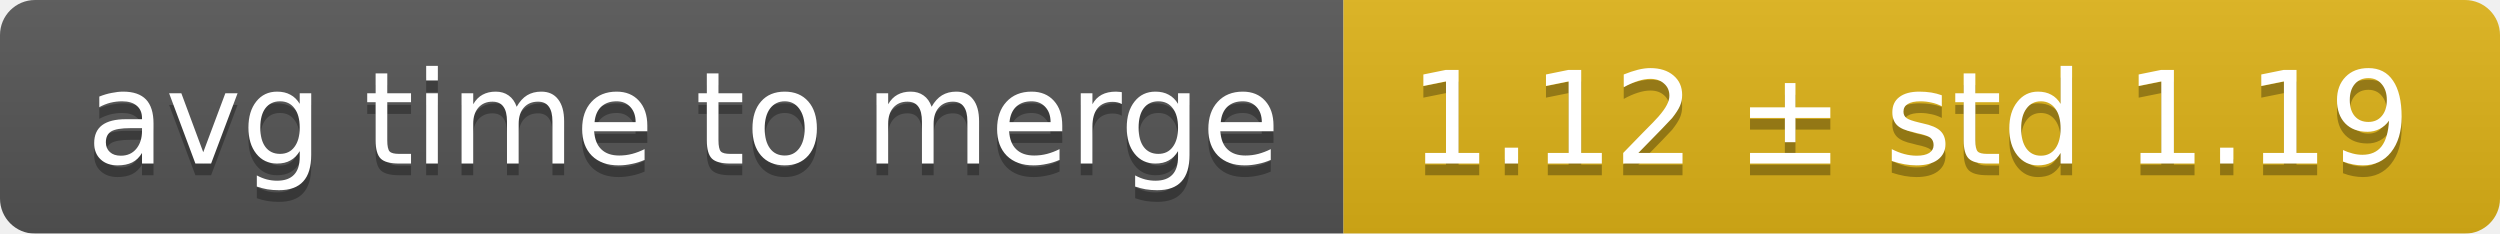
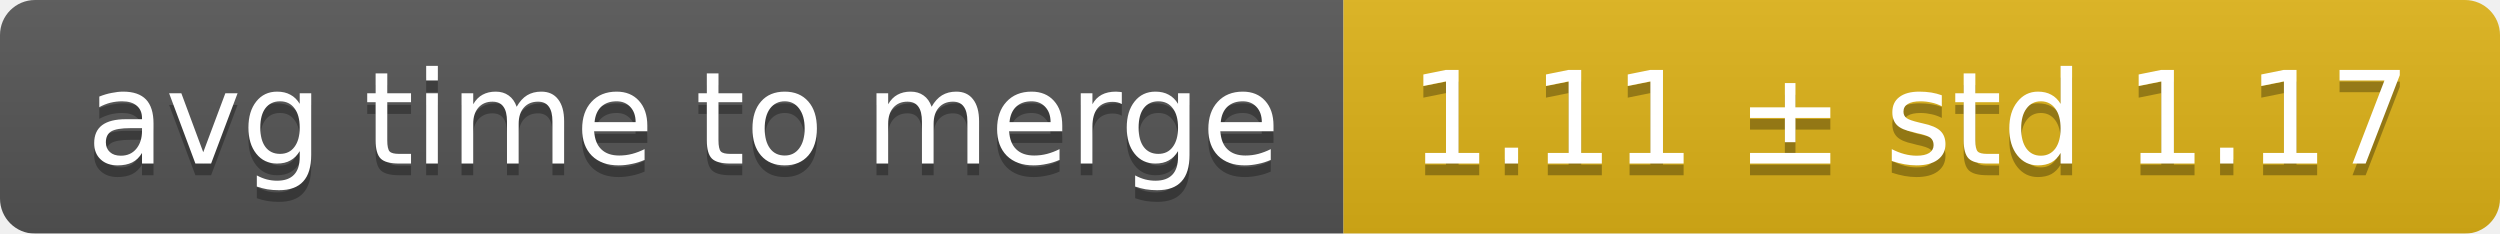
<svg xmlns="http://www.w3.org/2000/svg" width="214" height="20">
  <linearGradient id="smooth" x2="0" y2="100%">
    <stop offset="0" stop-color="#bbb" stop-opacity=".1" />
    <stop offset="1" stop-opacity=".1" />
  </linearGradient>
  <mask id="round">
    <rect width="214" height="20" rx="3" fill="#fff" />
  </mask>
  <g mask="url(#round)">
    <rect width="115" height="20" fill="#555" />
    <rect x="115" width="99" height="20" fill="#dfb317" />
    <rect width="214" height="20" fill="url(#smooth)" />
  </g>
  <g fill="#fff" text-anchor="middle" font-family="DejaVu Sans,Verdana,Geneva,sans-serif" font-size="11">
    <text x="58.5" y="15" fill="#010101" fill-opacity=".3">avg time to merge</text>
    <text x="58.5" y="14">avg time to merge</text>
-     <text x="163.5" y="15" fill="#010101" fill-opacity=".3">1.12 ± std 1.19</text>
-     <text x="163.5" y="14">1.12 ± std 1.19</text>
+     <text x="163.5" y="15" fill="#010101" fill-opacity=".3">1.11 ± std 1.17</text>
+     <text x="163.5" y="14">1.11 ± std 1.17</text>
  </g>
</svg>
